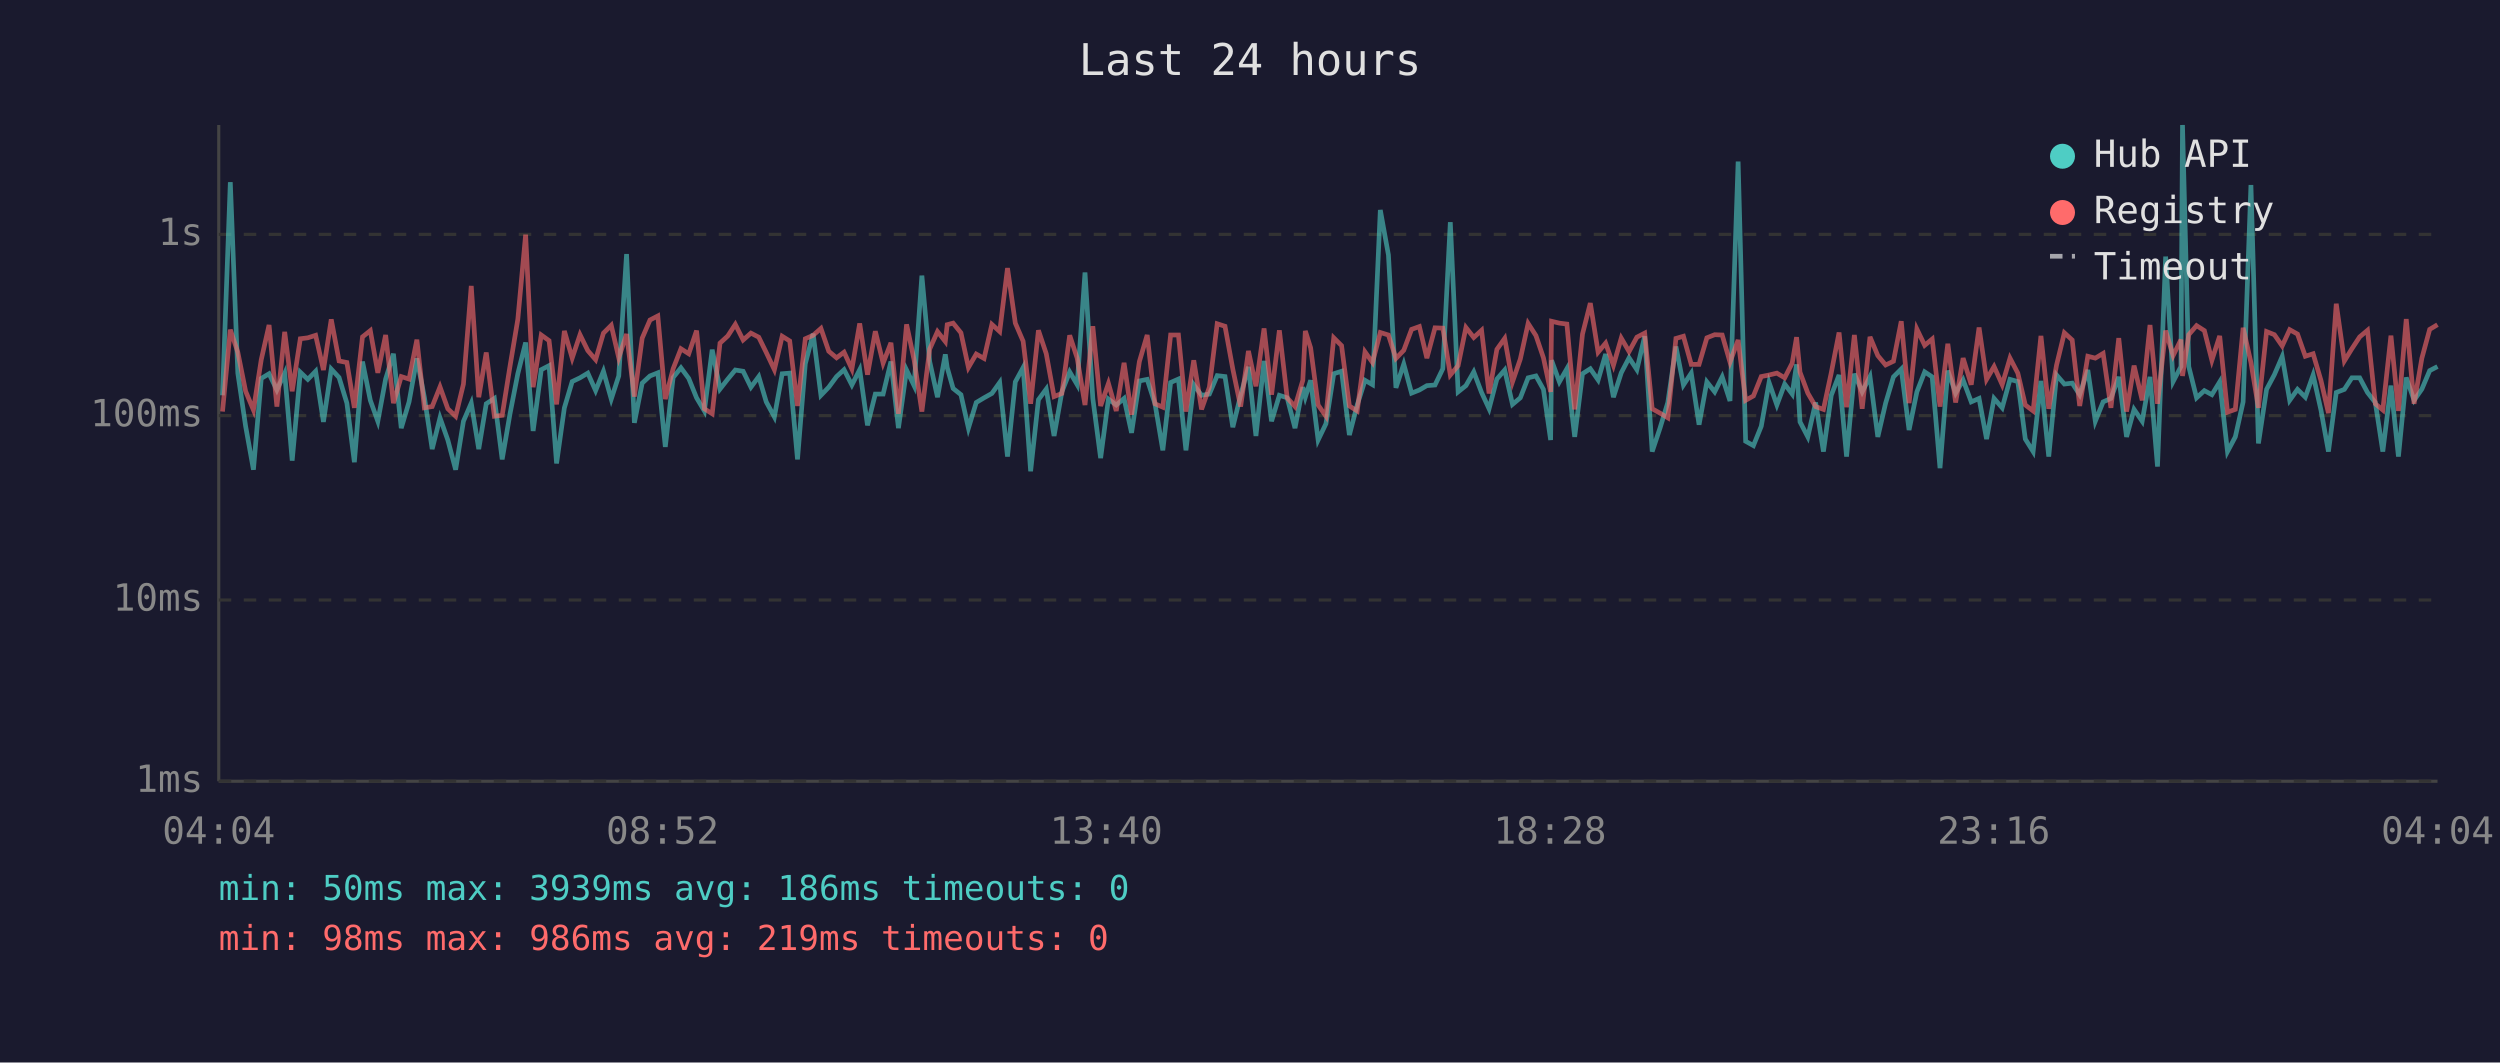
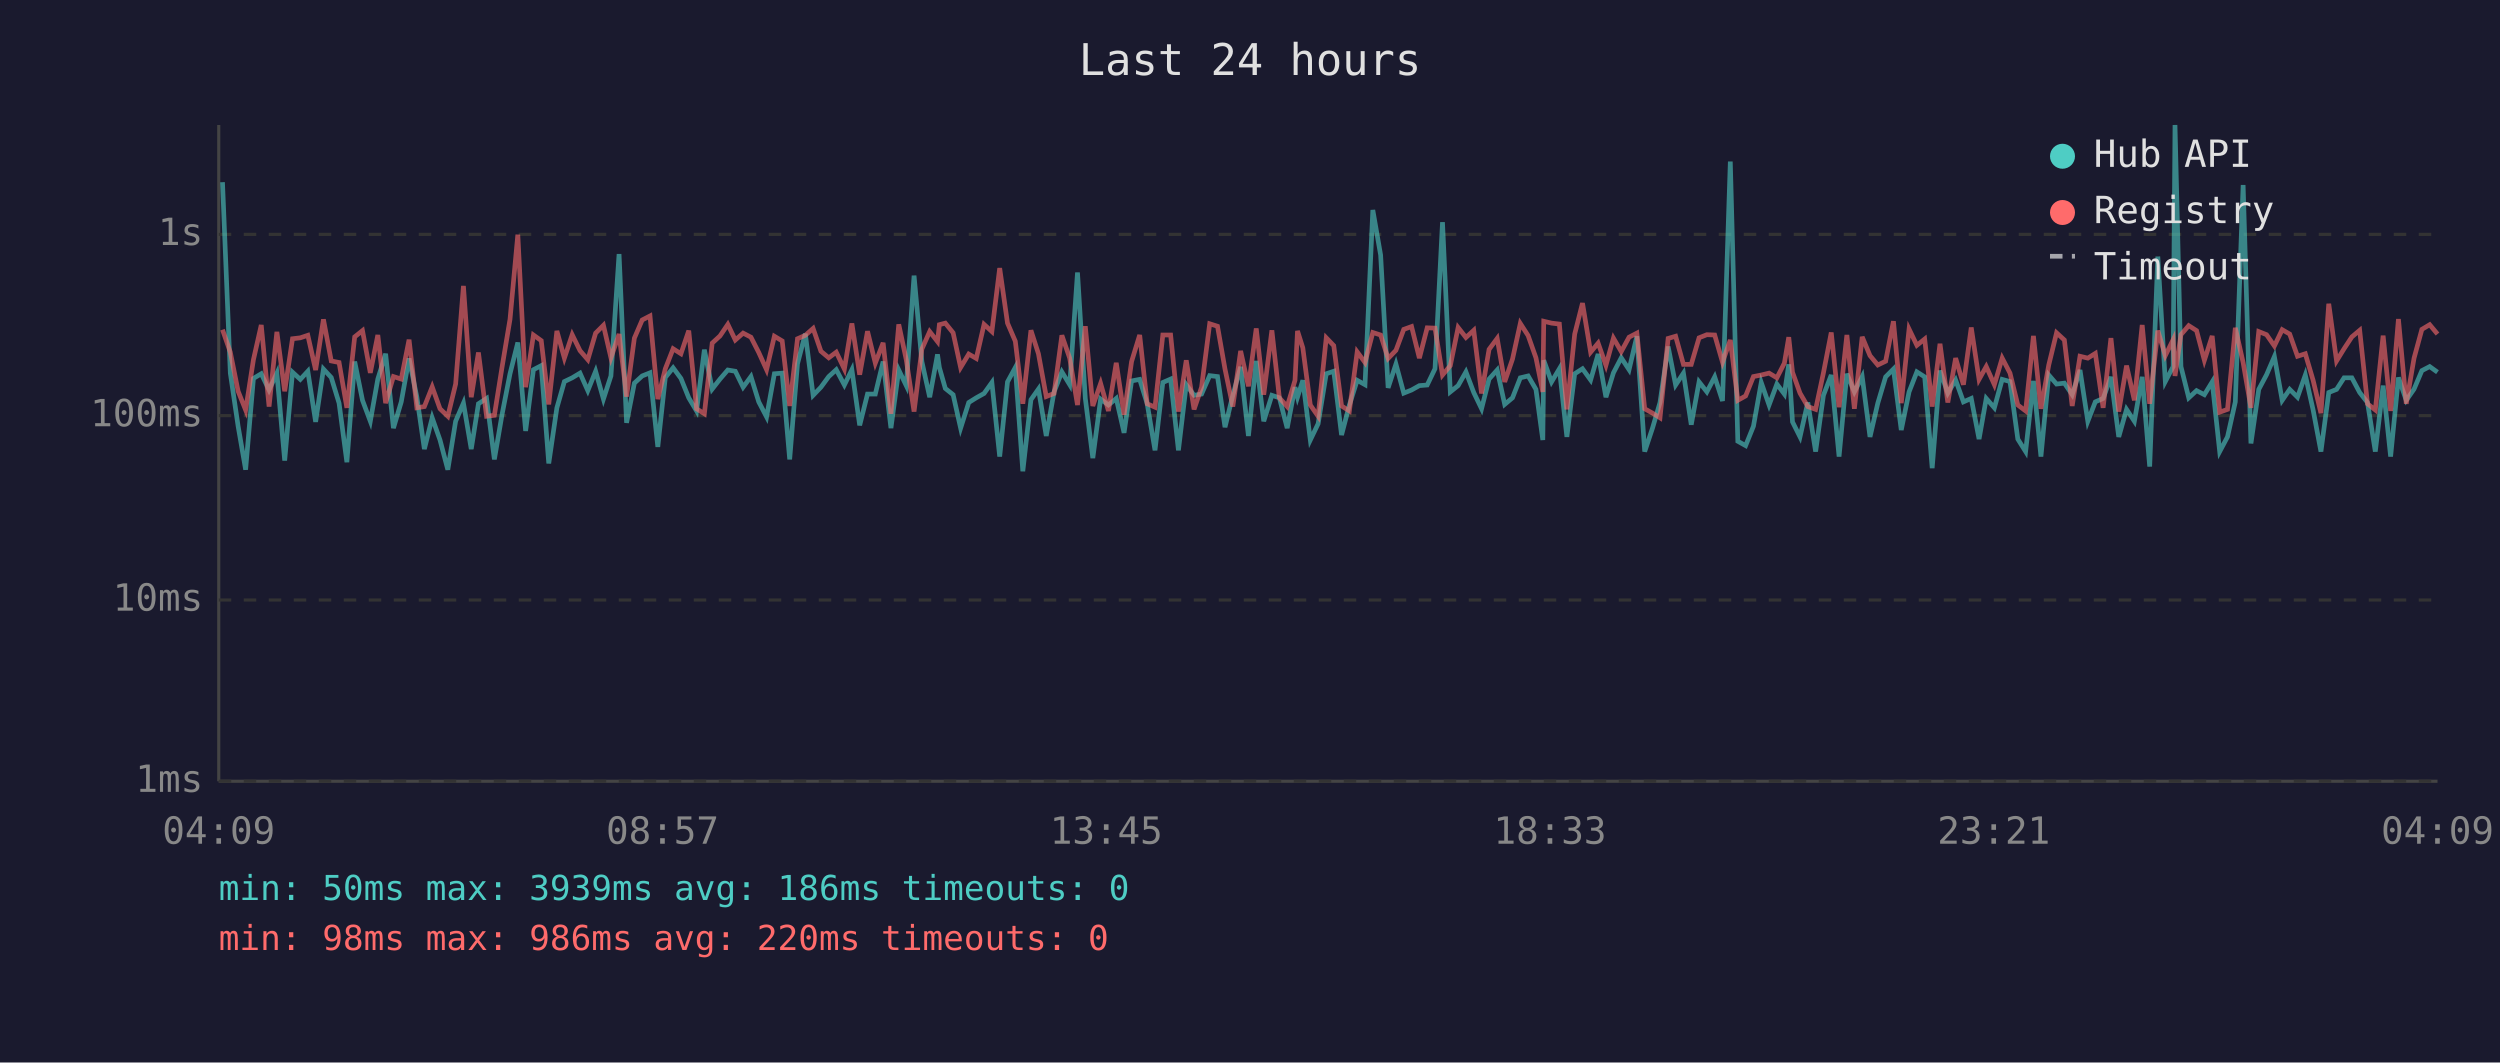
<svg xmlns="http://www.w3.org/2000/svg" viewBox="0 0 800 340" font-family="monospace" font-size="12">
  <rect width="800" height="340" fill="#1a1a2e" />
  <text x="400" y="24" fill="#e0e0e0" font-size="14" text-anchor="middle">Last 24 hours</text>
  <line x1="70" y1="40" x2="70" y2="250" stroke="#444" stroke-width="1" />
  <line x1="70" y1="250" x2="780" y2="250" stroke="#444" stroke-width="1" />
  <line x1="70" y1="250" x2="780" y2="250" stroke="#333" stroke-width="1" stroke-dasharray="4" />
  <text x="65" y="250" fill="#888" text-anchor="end" dominant-baseline="middle">1ms</text>
  <line x1="70" y1="192" x2="780" y2="192" stroke="#333" stroke-width="1" stroke-dasharray="4" />
  <text x="65" y="192" fill="#888" text-anchor="end" dominant-baseline="middle">10ms</text>
  <line x1="70" y1="133" x2="780" y2="133" stroke="#333" stroke-width="1" stroke-dasharray="4" />
  <text x="65" y="133" fill="#888" text-anchor="end" dominant-baseline="middle">100ms</text>
  <line x1="70" y1="75" x2="780" y2="75" stroke="#333" stroke-width="1" stroke-dasharray="4" />
  <text x="65" y="75" fill="#888" text-anchor="end" dominant-baseline="middle">1s</text>
-   <text x="70" y="270" fill="#888" text-anchor="middle">04:04</text>
-   <text x="212" y="270" fill="#888" text-anchor="middle">08:52</text>
-   <text x="354" y="270" fill="#888" text-anchor="middle">13:40</text>
-   <text x="496" y="270" fill="#888" text-anchor="middle">18:28</text>
-   <text x="638" y="270" fill="#888" text-anchor="middle">23:16</text>
-   <text x="780" y="270" fill="#888" text-anchor="middle">04:04</text>
-   <polyline points="71.2,126.5 73.7,58.3 76.1,119.4 78.6,136.4 81.1,150.3 83.6,121.1 86.1,119.6 88.6,124.8 91.1,119.4 93.5,147.4 96.1,119.1 98.5,121.4 101.0,118.8 103.5,135.0 106.0,118.1 108.5,120.8 111.0,129.0 113.4,147.9 116.0,115.7 118.5,128.1 120.9,134.8 123.4,121.3 125.9,113.2 128.4,137.0 130.9,128.6 133.4,114.7 135.8,127.1 138.3,143.7 140.8,133.7 143.3,140.8 145.8,150.3 148.3,134.8 150.8,129.0 153.2,143.7 155.6,129.2 158.2,127.5 160.7,147.0 163.2,132.4 165.7,119.6 168.2,109.6 170.6,137.9 173.2,118.3 175.7,117.0 178.1,148.3 180.6,130.5 183.1,122.1 185.6,120.9 188.1,119.4 190.6,125.0 193.1,118.8 195.6,127.7 198.0,120.3 200.5,81.3 203.0,135.3 205.5,122.6 208.0,120.3 210.5,119.3 212.9,143.0 215.4,120.8 217.9,117.7 220.4,121.1 222.9,127.3 225.4,131.5 227.9,111.9 230.4,124.5 232.9,121.3 235.3,118.4 237.8,118.8 240.3,123.9 242.8,120.5 245.2,128.6 247.8,133.4 250.3,119.6 252.7,119.4 255.2,147.0 257.7,116.4 260.2,106.8 262.7,126.5 265.2,123.9 267.7,120.5 270.1,118.3 272.6,123.2 275.1,118.3 277.6,136.1 280.1,126.1 282.6,126.1 285.1,115.7 287.5,137.0 290.1,118.4 292.5,123.4 295.0,88.2 297.5,115.7 300.0,127.1 302.5,113.4 303.1,117.6 305.0,124.3 307.5,126.3 309.9,137.0 312.4,128.8 314.9,127.3 317.4,125.9 319.9,122.4 322.4,146.1 324.9,122.2 327.4,117.6 329.8,150.8 332.3,127.9 334.8,124.5 337.3,139.5 339.8,125.4 342.3,119.0 344.7,123.1 347.2,87.2 349.7,127.5 352.2,146.6 354.7,127.7 357.2,129.6 359.7,127.5 362.1,138.5 364.6,121.9 367.1,121.4 369.6,129.2 372.1,144.1 374.6,122.4 377.1,121.3 379.5,144.1 382.0,123.1 384.5,126.5 387.0,126.1 389.5,120.2 392.0,120.5 394.5,136.7 397.0,126.5 399.5,117.4 401.9,139.5 404.5,115.5 406.9,134.8 409.4,126.5 411.9,127.3 414.4,137.0 416.9,123.9 417.7,127.1 419.4,121.7 421.8,140.8 424.3,135.6 426.8,119.6 429.3,118.8 431.8,139.2 434.3,129.6 436.8,121.7 439.2,123.1 441.7,67.2 444.3,81.6 446.7,124.1 449.2,116.5 451.7,125.8 454.2,124.8 456.6,123.4 459.2,123.2 461.7,118.0 464.1,71.1 466.6,125.4 469.1,123.4 471.6,119.0 474.1,125.6 476.5,130.8 479.0,121.3 481.5,118.4 484.0,129.4 486.5,127.3 489.0,120.9 491.5,120.3 493.9,124.6 496.2,140.8 496.5,115.3 499.0,122.2 501.4,118.0 503.9,139.8 506.4,119.6 508.9,118.0 511.4,121.6 513.8,113.3 516.3,127.1 518.8,119.3 521.3,114.5 523.8,118.3 526.3,107.6 528.7,144.5 531.2,137.0 533.7,128.8 536.3,110.9 538.7,123.2 541.2,119.4 543.7,135.9 546.2,122.2 548.7,125.4 551.1,120.6 553.6,128.3 556.2,51.7 558.6,141.2 561.1,142.6 563.6,136.4 566.1,122.4 568.6,129.6 571.1,122.9 573.5,126.1 574.9,116.6 576.0,135.0 578.5,139.8 581.0,128.8 583.5,144.5 586.0,126.5 588.5,120.0 590.9,146.1 593.4,119.6 595.9,125.4 598.4,120.5 600.9,139.8 603.4,129.0 605.9,120.6 608.4,118.1 610.9,137.6 613.4,125.4 615.9,119.0 618.3,120.6 620.8,149.8 623.3,118.6 625.8,125.8 628.2,121.6 630.8,128.6 633.3,127.5 635.7,140.5 638.1,127.5 640.7,130.5 643.2,121.4 645.7,122.1 648.1,140.5 650.6,144.5 653.1,121.9 655.6,146.1 658.1,120.0 660.6,122.9 663.1,122.6 665.5,126.3 668.1,118.4 670.5,134.8 673.0,128.6 675.5,127.5 678.0,120.6 680.5,139.8 682.9,131.0 685.5,134.8 688.0,120.6 690.4,149.3 693.0,82.1 695.4,122.1 697.9,117.3 698.4,40.0 700.4,117.3 702.9,127.3 705.4,125.0 707.8,126.3 710.3,122.2 712.8,144.5 715.3,139.8 717.8,128.6 720.3,59.2 722.7,141.9 725.3,124.6 727.8,119.9 730.3,114.1 732.7,128.1 735.2,124.6 737.7,127.1 740.2,120.0 742.7,131.2 745.1,144.5 747.6,125.6 750.2,124.6 752.6,120.9 755.1,120.9 757.6,125.6 760.1,128.8 762.5,144.5 765.1,123.4 767.5,146.1 770.0,120.8 772.5,128.1 775.0,124.5 777.5,118.6 780.0,117.3" fill="none" stroke="#4ecdc4" stroke-width="1.5" opacity="0.6" />
-   <polyline points="71.2,131.7 73.7,105.5 76.1,112.7 78.6,125.2 81.1,131.2 83.6,115.1 86.1,104.0 88.6,130.1 91.1,106.2 93.5,125.2 96.1,108.4 98.5,108.1 101.0,107.3 103.5,118.4 106.0,102.2 108.5,115.5 111.0,116.0 113.4,130.5 116.0,107.8 118.5,105.8 120.9,119.3 123.4,107.2 125.9,129.0 128.4,120.5 130.9,121.3 133.4,108.7 135.8,130.5 138.3,130.1 140.8,123.8 143.3,130.8 145.8,133.2 148.3,122.9 150.8,91.5 153.2,127.1 155.6,112.8 158.2,133.2 160.7,132.9 163.2,117.2 165.7,102.2 168.2,75.1 170.6,123.9 173.2,107.2 175.7,109.0 178.1,129.4 180.6,105.9 183.1,114.6 185.6,107.1 188.1,112.2 190.6,115.1 193.1,106.6 195.6,104.1 198.0,114.5 200.5,106.9 203.0,126.9 205.5,108.2 208.0,102.4 210.5,101.1 212.9,127.7 215.4,118.0 217.9,111.6 220.4,113.2 222.9,105.8 225.4,130.8 227.9,132.4 230.4,109.8 232.9,107.5 235.3,103.8 237.8,108.8 240.3,106.6 242.8,107.9 245.2,112.8 247.8,118.3 250.3,107.6 252.7,109.1 255.2,129.9 257.7,108.4 260.2,107.3 262.7,105.1 265.2,112.4 267.7,114.5 270.1,112.7 272.6,118.1 275.1,103.5 277.6,119.9 280.1,106.0 282.6,116.2 285.1,109.7 287.5,132.4 290.1,103.8 292.5,115.1 295.0,131.7 297.5,111.7 300.0,106.1 302.5,109.3 303.1,103.9 305.0,103.4 307.5,106.5 309.9,117.6 312.4,113.3 314.9,114.7 317.4,103.8 319.9,106.1 322.4,85.8 324.9,103.4 327.4,109.2 329.8,129.2 332.3,105.7 334.8,113.2 337.3,126.9 339.8,125.9 342.3,107.3 344.7,114.6 347.2,129.6 349.7,104.4 352.2,129.9 354.7,122.7 357.2,131.5 359.7,116.1 362.1,132.7 364.6,115.7 367.1,107.2 369.6,129.2 372.1,130.3 374.6,107.2 377.1,107.2 379.5,131.7 382.0,115.3 384.5,131.0 387.0,123.9 389.5,103.6 392.0,104.4 394.5,118.1 397.0,130.1 399.5,112.3 401.9,123.6 404.5,105.1 406.9,126.3 409.4,105.7 411.9,127.3 414.4,130.1 416.9,121.7 417.7,105.9 419.4,111.3 421.8,129.6 424.3,133.2 426.8,108.1 429.3,110.6 431.8,129.9 434.3,131.5 436.8,112.6 439.2,116.0 441.7,106.4 444.3,107.2 446.7,114.7 449.2,112.1 451.7,105.4 454.2,104.5 456.6,114.6 459.2,104.9 461.7,105.0 464.1,120.0 466.6,117.0 469.1,104.8 471.6,108.0 474.1,105.7 476.5,125.9 479.0,111.8 481.5,108.3 484.0,122.2 486.5,114.9 489.0,103.5 491.5,107.4 493.9,114.5 496.2,125.4 496.5,102.8 499.0,103.4 501.4,103.7 503.9,131.0 506.4,106.9 508.9,97.0 511.4,112.7 513.8,109.8 516.3,116.9 518.8,108.2 521.3,112.5 523.8,107.9 526.3,106.6 528.7,130.8 531.2,132.2 533.7,133.7 536.3,108.3 538.7,107.6 541.2,116.6 543.7,116.6 546.2,108.1 548.7,107.1 551.1,107.2 553.6,115.9 556.2,108.8 558.6,128.1 561.1,126.7 563.6,120.5 566.1,120.0 568.6,119.4 571.1,120.9 573.5,116.2 574.9,107.9 576.0,119.1 578.5,125.8 581.0,130.1 583.5,131.0 586.0,119.3 588.5,106.4 590.9,130.3 593.4,107.2 595.9,130.8 598.4,107.8 600.9,113.8 603.4,116.8 605.9,115.6 608.4,102.8 610.9,129.0 613.4,105.3 615.9,110.5 618.3,108.5 620.8,130.1 623.3,110.0 625.8,128.8 628.2,114.6 630.8,123.1 633.3,104.8 635.7,121.4 638.1,117.3 640.7,123.1 643.2,114.6 645.7,119.4 648.1,129.6 650.6,131.5 653.1,107.5 655.6,130.8 658.1,116.8 660.6,106.5 663.1,108.8 665.5,129.9 668.1,114.0 670.5,114.6 673.0,113.1 675.5,130.5 678.0,108.2 680.5,131.7 682.9,117.0 685.5,128.1 688.0,104.0 690.4,129.2 693.0,105.8 695.4,113.8 697.9,108.7 698.4,120.3 700.4,107.1 702.9,104.2 705.4,105.8 707.8,115.3 710.3,107.5 712.8,131.9 715.3,131.0 717.8,104.9 720.3,116.0 722.7,130.5 725.3,106.1 727.8,107.1 730.3,110.7 732.7,105.5 735.2,106.9 737.7,114.0 740.2,113.2 742.7,121.7 745.1,132.2 747.6,97.2 750.2,115.5 752.6,111.6 755.1,107.8 757.6,105.7 760.1,129.2 762.5,131.2 765.1,107.4 767.5,131.5 770.0,102.1 772.5,129.2 775.0,114.6 777.5,105.4 780.0,103.9" fill="none" stroke="#ff6b6b" stroke-width="1.5" opacity="0.6" />
+   <text x="70" y="270" fill="#888" text-anchor="middle">04:09</text>
+   <text x="212" y="270" fill="#888" text-anchor="middle">08:57</text>
+   <text x="354" y="270" fill="#888" text-anchor="middle">13:45</text>
+   <text x="496" y="270" fill="#888" text-anchor="middle">18:33</text>
+   <text x="638" y="270" fill="#888" text-anchor="middle">23:21</text>
+   <text x="780" y="270" fill="#888" text-anchor="middle">04:09</text>
+   <polyline points="71.2,58.3 73.7,119.4 76.2,136.4 78.6,150.3 81.1,121.1 83.6,119.6 86.1,124.8 88.6,119.4 91.1,147.4 93.6,119.1 96.1,121.4 98.5,118.8 101.0,135.0 103.5,118.1 106.0,120.8 108.5,129.0 111.0,147.9 113.5,115.7 116.0,128.1 118.5,134.8 120.9,121.3 123.4,113.2 125.9,137.0 128.4,128.6 130.9,114.7 133.4,127.1 135.8,143.7 138.3,133.7 140.8,140.8 143.3,150.3 145.8,134.8 148.3,129.0 150.8,143.7 153.1,129.2 155.7,127.5 158.2,147.0 160.7,132.4 163.2,119.6 165.7,109.6 168.2,137.9 170.7,118.3 173.2,117.0 175.6,148.3 178.2,130.5 180.6,122.1 183.1,120.9 185.6,119.4 188.1,125.0 190.6,118.8 193.1,127.7 195.5,120.3 198.1,81.3 200.5,135.3 203.0,122.6 205.5,120.3 208.0,119.3 210.5,143.0 212.9,120.8 215.4,117.7 217.9,121.1 220.4,127.3 222.9,131.5 225.4,111.9 227.9,124.5 230.4,121.3 232.9,118.4 235.3,118.8 237.8,123.9 240.3,120.5 242.8,128.6 245.3,133.4 247.8,119.6 250.3,119.4 252.7,147.0 255.2,116.4 257.7,106.8 260.2,126.5 262.7,123.9 265.2,120.5 267.6,118.3 270.2,123.2 272.6,118.3 275.1,136.1 277.6,126.1 280.1,126.1 282.6,115.7 285.1,137.0 287.6,118.4 290.0,123.4 292.5,88.2 295.0,115.7 297.5,127.1 300.0,113.4 300.6,117.6 302.5,124.3 305.0,126.3 307.4,137.0 310.0,128.8 312.4,127.3 314.9,125.9 317.4,122.4 319.9,146.1 322.4,122.2 324.9,117.6 327.3,150.8 329.9,127.9 332.3,124.5 334.8,139.5 337.3,125.4 339.8,119.0 342.3,123.1 344.8,87.2 347.3,127.5 349.7,146.6 352.2,127.7 354.7,129.6 357.2,127.5 359.7,138.5 362.1,121.9 364.7,121.4 367.1,129.2 369.6,144.1 372.1,122.4 374.6,121.3 377.1,144.1 379.6,123.1 382.1,126.5 384.5,126.1 387.1,120.2 389.6,120.5 392.0,136.7 394.5,126.5 397.0,117.4 399.5,139.5 402.0,115.5 404.4,134.8 407.0,126.5 409.4,127.3 411.9,137.0 414.4,123.9 415.2,127.1 416.9,121.7 419.3,140.8 421.8,135.6 424.4,119.6 426.8,118.8 429.3,139.2 431.8,129.6 434.3,121.7 436.8,123.1 439.3,67.2 441.8,81.6 444.2,124.1 446.7,116.5 449.2,125.8 451.7,124.8 454.2,123.4 456.7,123.2 459.2,118.0 461.6,71.1 464.1,125.4 466.6,123.4 469.1,119.0 471.6,125.6 474.1,130.8 476.5,121.3 479.1,118.4 481.5,129.4 484.0,127.3 486.5,120.9 489.0,120.3 491.5,124.6 493.7,140.8 494.0,115.3 496.5,122.2 499.0,118.0 501.4,139.8 503.9,119.6 506.4,118.0 509.0,121.6 511.4,113.3 513.9,127.1 516.3,119.3 518.8,114.5 521.3,118.3 523.8,107.6 526.3,144.5 528.8,137.0 531.2,128.8 533.8,110.9 536.2,123.2 538.7,119.4 541.2,135.9 543.7,122.2 546.2,125.4 548.7,120.6 551.2,128.3 553.7,51.7 556.1,141.2 558.6,142.6 561.1,136.4 563.6,122.4 566.1,129.6 568.6,122.9 571.0,126.1 572.4,116.6 573.6,135.0 576.0,139.8 578.5,128.8 581.0,144.5 583.5,126.5 586.0,120.0 588.5,146.1 591.0,119.6 593.4,125.4 595.9,120.5 598.4,139.8 600.9,129.0 603.4,120.6 605.9,118.1 608.4,137.6 610.9,125.4 613.4,119.0 615.9,120.6 618.3,149.8 620.8,118.6 623.3,125.8 625.8,121.6 628.3,128.6 630.8,127.5 633.3,140.5 635.6,127.5 638.2,130.5 640.7,121.4 643.2,122.1 645.7,140.5 648.2,144.5 650.7,121.9 653.1,146.1 655.6,120.0 658.1,122.9 660.6,122.6 663.1,126.3 665.6,118.4 668.1,134.8 670.5,128.6 673.0,127.5 675.5,120.6 678.0,139.8 680.5,131.0 683.0,134.8 685.5,120.6 687.9,149.3 690.5,82.1 692.9,122.1 695.4,117.3 696.0,40.0 697.9,117.3 700.4,127.3 702.9,125.0 705.4,126.3 707.9,122.2 710.3,144.5 712.8,139.8 715.3,128.6 717.8,59.2 720.3,141.9 722.8,124.6 725.3,119.9 727.8,114.1 730.3,128.1 732.7,124.6 735.2,127.1 737.7,120.0 740.2,131.2 742.7,144.5 745.2,125.6 747.7,124.6 750.1,120.9 752.6,120.9 755.1,125.6 757.6,128.8 760.1,144.5 762.6,123.4 765.0,146.1 767.5,120.8 770.0,128.1 772.5,124.5 775.0,118.6 777.5,117.3 780.0,119.1" fill="none" stroke="#4ecdc4" stroke-width="1.5" opacity="0.6" />
+   <polyline points="71.2,105.5 73.7,112.7 76.2,125.2 78.6,131.2 81.1,115.1 83.6,104.0 86.1,130.1 88.6,106.2 91.1,125.2 93.6,108.4 96.1,108.1 98.5,107.3 101.0,118.4 103.5,102.2 106.0,115.5 108.5,116.0 111.0,130.5 113.5,107.8 116.0,105.8 118.5,119.3 120.9,107.2 123.4,129.0 125.9,120.5 128.4,121.3 130.9,108.7 133.4,130.5 135.8,130.1 138.3,123.8 140.8,130.8 143.3,133.2 145.8,122.9 148.3,91.5 150.8,127.1 153.1,112.8 155.7,133.2 158.2,132.9 160.7,117.2 163.2,102.2 165.7,75.1 168.2,123.9 170.7,107.2 173.2,109.0 175.6,129.4 178.2,105.9 180.6,114.6 183.1,107.1 185.6,112.2 188.1,115.1 190.6,106.6 193.1,104.1 195.5,114.5 198.1,106.9 200.5,126.9 203.0,108.2 205.5,102.4 208.0,101.1 210.5,127.7 212.9,118.0 215.4,111.6 217.9,113.2 220.4,105.8 222.9,130.8 225.4,132.4 227.9,109.8 230.4,107.5 232.9,103.8 235.3,108.8 237.8,106.6 240.3,107.9 242.8,112.8 245.3,118.3 247.8,107.6 250.3,109.1 252.7,129.9 255.2,108.4 257.7,107.3 260.2,105.1 262.7,112.4 265.2,114.5 267.6,112.7 270.2,118.1 272.6,103.5 275.1,119.9 277.6,106.0 280.1,116.2 282.6,109.7 285.1,132.4 287.6,103.8 290.0,115.1 292.5,131.7 295.0,111.7 297.5,106.1 300.0,109.3 300.6,103.9 302.5,103.4 305.0,106.5 307.4,117.6 310.0,113.3 312.4,114.7 314.9,103.8 317.4,106.1 319.9,85.8 322.4,103.4 324.9,109.2 327.3,129.2 329.9,105.7 332.3,113.2 334.8,126.9 337.3,125.9 339.8,107.3 342.3,114.6 344.8,129.6 347.3,104.4 349.7,129.9 352.2,122.7 354.7,131.5 357.2,116.1 359.7,132.7 362.1,115.7 364.7,107.2 367.1,129.2 369.6,130.3 372.1,107.2 374.6,107.2 377.1,131.7 379.6,115.3 382.1,131.0 384.5,123.9 387.1,103.6 389.6,104.4 392.0,118.1 394.5,130.1 397.0,112.3 399.5,123.6 402.0,105.1 404.4,126.3 407.0,105.7 409.4,127.3 411.9,130.1 414.4,121.7 415.2,105.9 416.9,111.3 419.3,129.6 421.8,133.2 424.4,108.1 426.8,110.6 429.3,129.9 431.8,131.5 434.3,112.6 436.8,116.0 439.3,106.4 441.8,107.2 444.2,114.7 446.7,112.1 449.2,105.4 451.7,104.5 454.2,114.6 456.7,104.9 459.2,105.0 461.6,120.0 464.1,117.0 466.6,104.8 469.1,108.0 471.6,105.7 474.1,125.9 476.5,111.8 479.1,108.3 481.5,122.2 484.0,114.9 486.5,103.5 489.0,107.4 491.5,114.5 493.7,125.4 494.0,102.8 496.5,103.4 499.0,103.7 501.4,131.0 503.9,106.9 506.4,97.0 509.0,112.7 511.4,109.8 513.9,116.9 516.3,108.2 518.8,112.5 521.3,107.9 523.8,106.6 526.3,130.8 528.8,132.2 531.2,133.7 533.8,108.3 536.2,107.6 538.7,116.6 541.2,116.6 543.7,108.1 546.2,107.1 548.7,107.2 551.2,115.9 553.7,108.8 556.1,128.1 558.6,126.7 561.1,120.5 563.6,120.0 566.1,119.4 568.6,120.9 571.0,116.2 572.4,107.9 573.6,119.1 576.0,125.8 578.5,130.1 581.0,131.0 583.5,119.3 586.0,106.4 588.5,130.3 591.0,107.2 593.4,130.8 595.9,107.8 598.4,113.8 600.9,116.8 603.4,115.6 605.9,102.8 608.4,129.0 610.9,105.3 613.4,110.5 615.9,108.5 618.3,130.1 620.8,110.0 623.3,128.8 625.8,114.6 628.3,123.1 630.8,104.8 633.3,121.4 635.6,117.3 638.2,123.1 640.7,114.6 643.2,119.4 645.7,129.6 648.2,131.5 650.7,107.5 653.1,130.8 655.6,116.8 658.1,106.5 660.6,108.8 663.1,129.9 665.6,114.0 668.1,114.6 670.5,113.1 673.0,130.5 675.5,108.2 678.0,131.7 680.5,117.0 683.0,128.1 685.5,104.0 687.9,129.2 690.5,105.8 692.9,113.8 695.4,108.7 696.0,120.3 697.9,107.1 700.4,104.2 702.9,105.8 705.4,115.3 707.9,107.5 710.3,131.9 712.8,131.0 715.3,104.9 717.8,116.0 720.3,130.5 722.8,106.1 725.3,107.1 727.8,110.7 730.3,105.5 732.7,106.9 735.2,114.0 737.7,113.2 740.2,121.7 742.7,132.2 745.2,97.2 747.7,115.5 750.1,111.6 752.6,107.8 755.1,105.7 757.6,129.2 760.1,131.2 762.6,107.4 765.0,131.5 767.5,102.1 770.0,129.2 772.5,114.6 775.0,105.4 777.5,103.9 780.0,106.9" fill="none" stroke="#ff6b6b" stroke-width="1.5" opacity="0.6" />
  <circle cx="660" cy="50" r="4" fill="#4ecdc4" />
  <text x="670" y="50" fill="#e0e0e0" dominant-baseline="middle">Hub API</text>
  <circle cx="660" cy="68" r="4" fill="#ff6b6b" />
  <text x="670" y="68" fill="#e0e0e0" dominant-baseline="middle">Registry</text>
  <line x1="656" y1="82" x2="664" y2="82" stroke="#e0e0e0" stroke-width="1.5" stroke-dasharray="4,3" opacity="0.7" />
  <text x="670" y="86" fill="#e0e0e0" dominant-baseline="middle">Timeout</text>
  <text x="70" y="288" fill="#4ecdc4" font-size="11">min: 50ms  max: 3939ms  avg: 186ms  timeouts: 0</text>
-   <text x="70" y="304" fill="#ff6b6b" font-size="11">min: 98ms  max: 986ms  avg: 219ms  timeouts: 0</text>
+   <text x="70" y="304" fill="#ff6b6b" font-size="11">min: 98ms  max: 986ms  avg: 220ms  timeouts: 0</text>
</svg>
